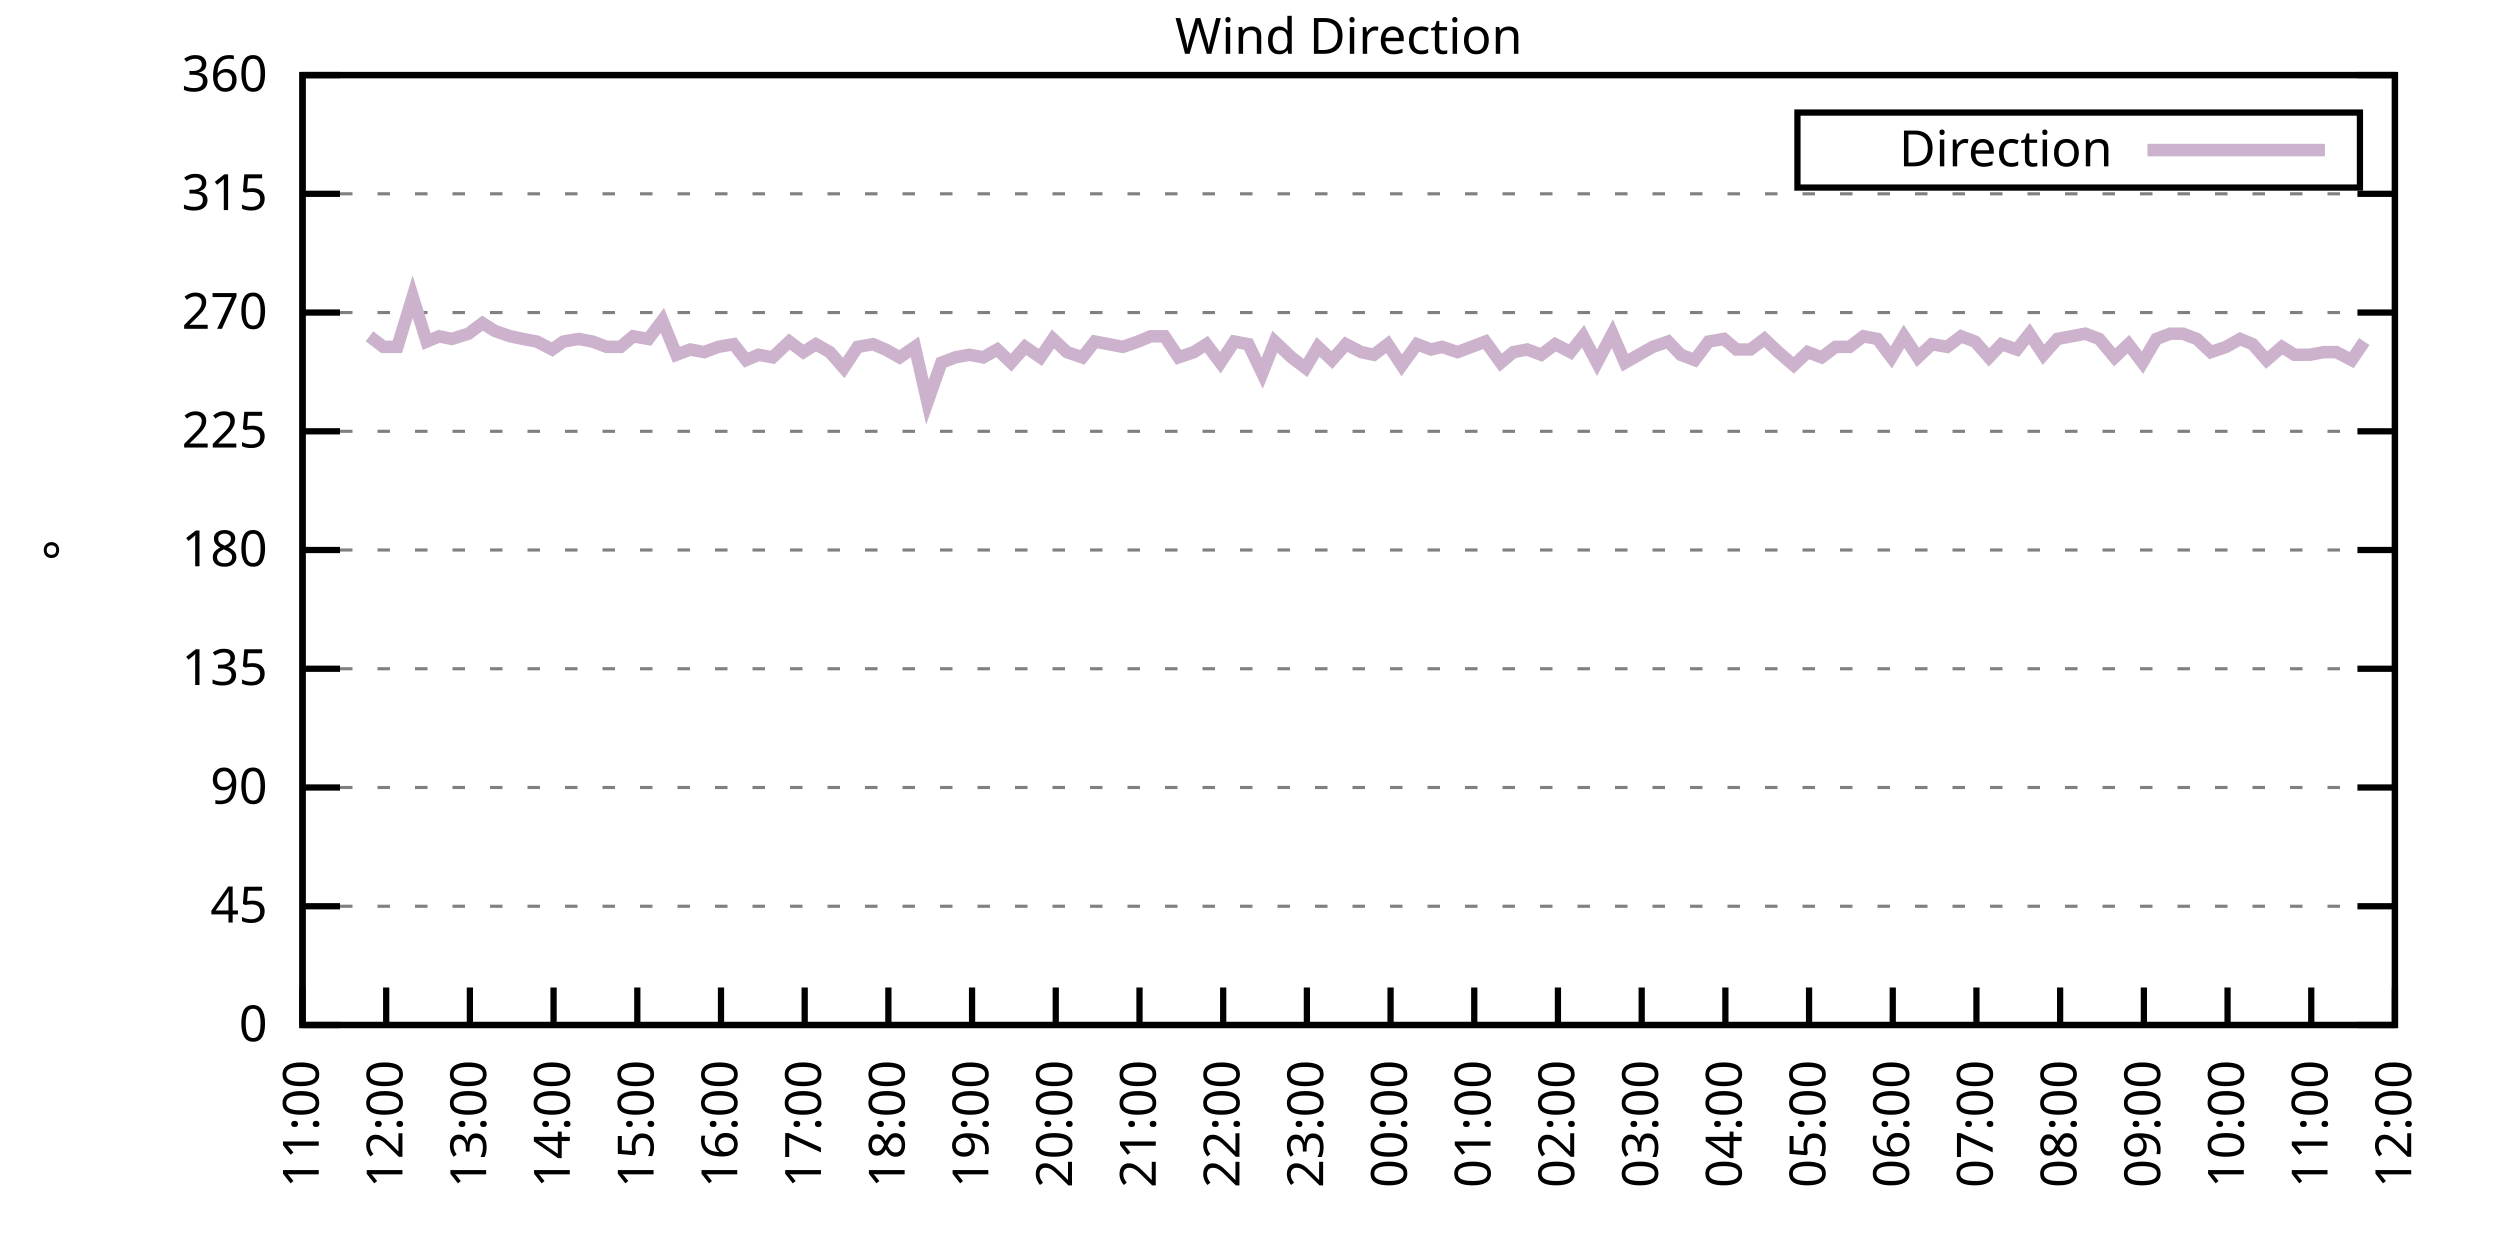
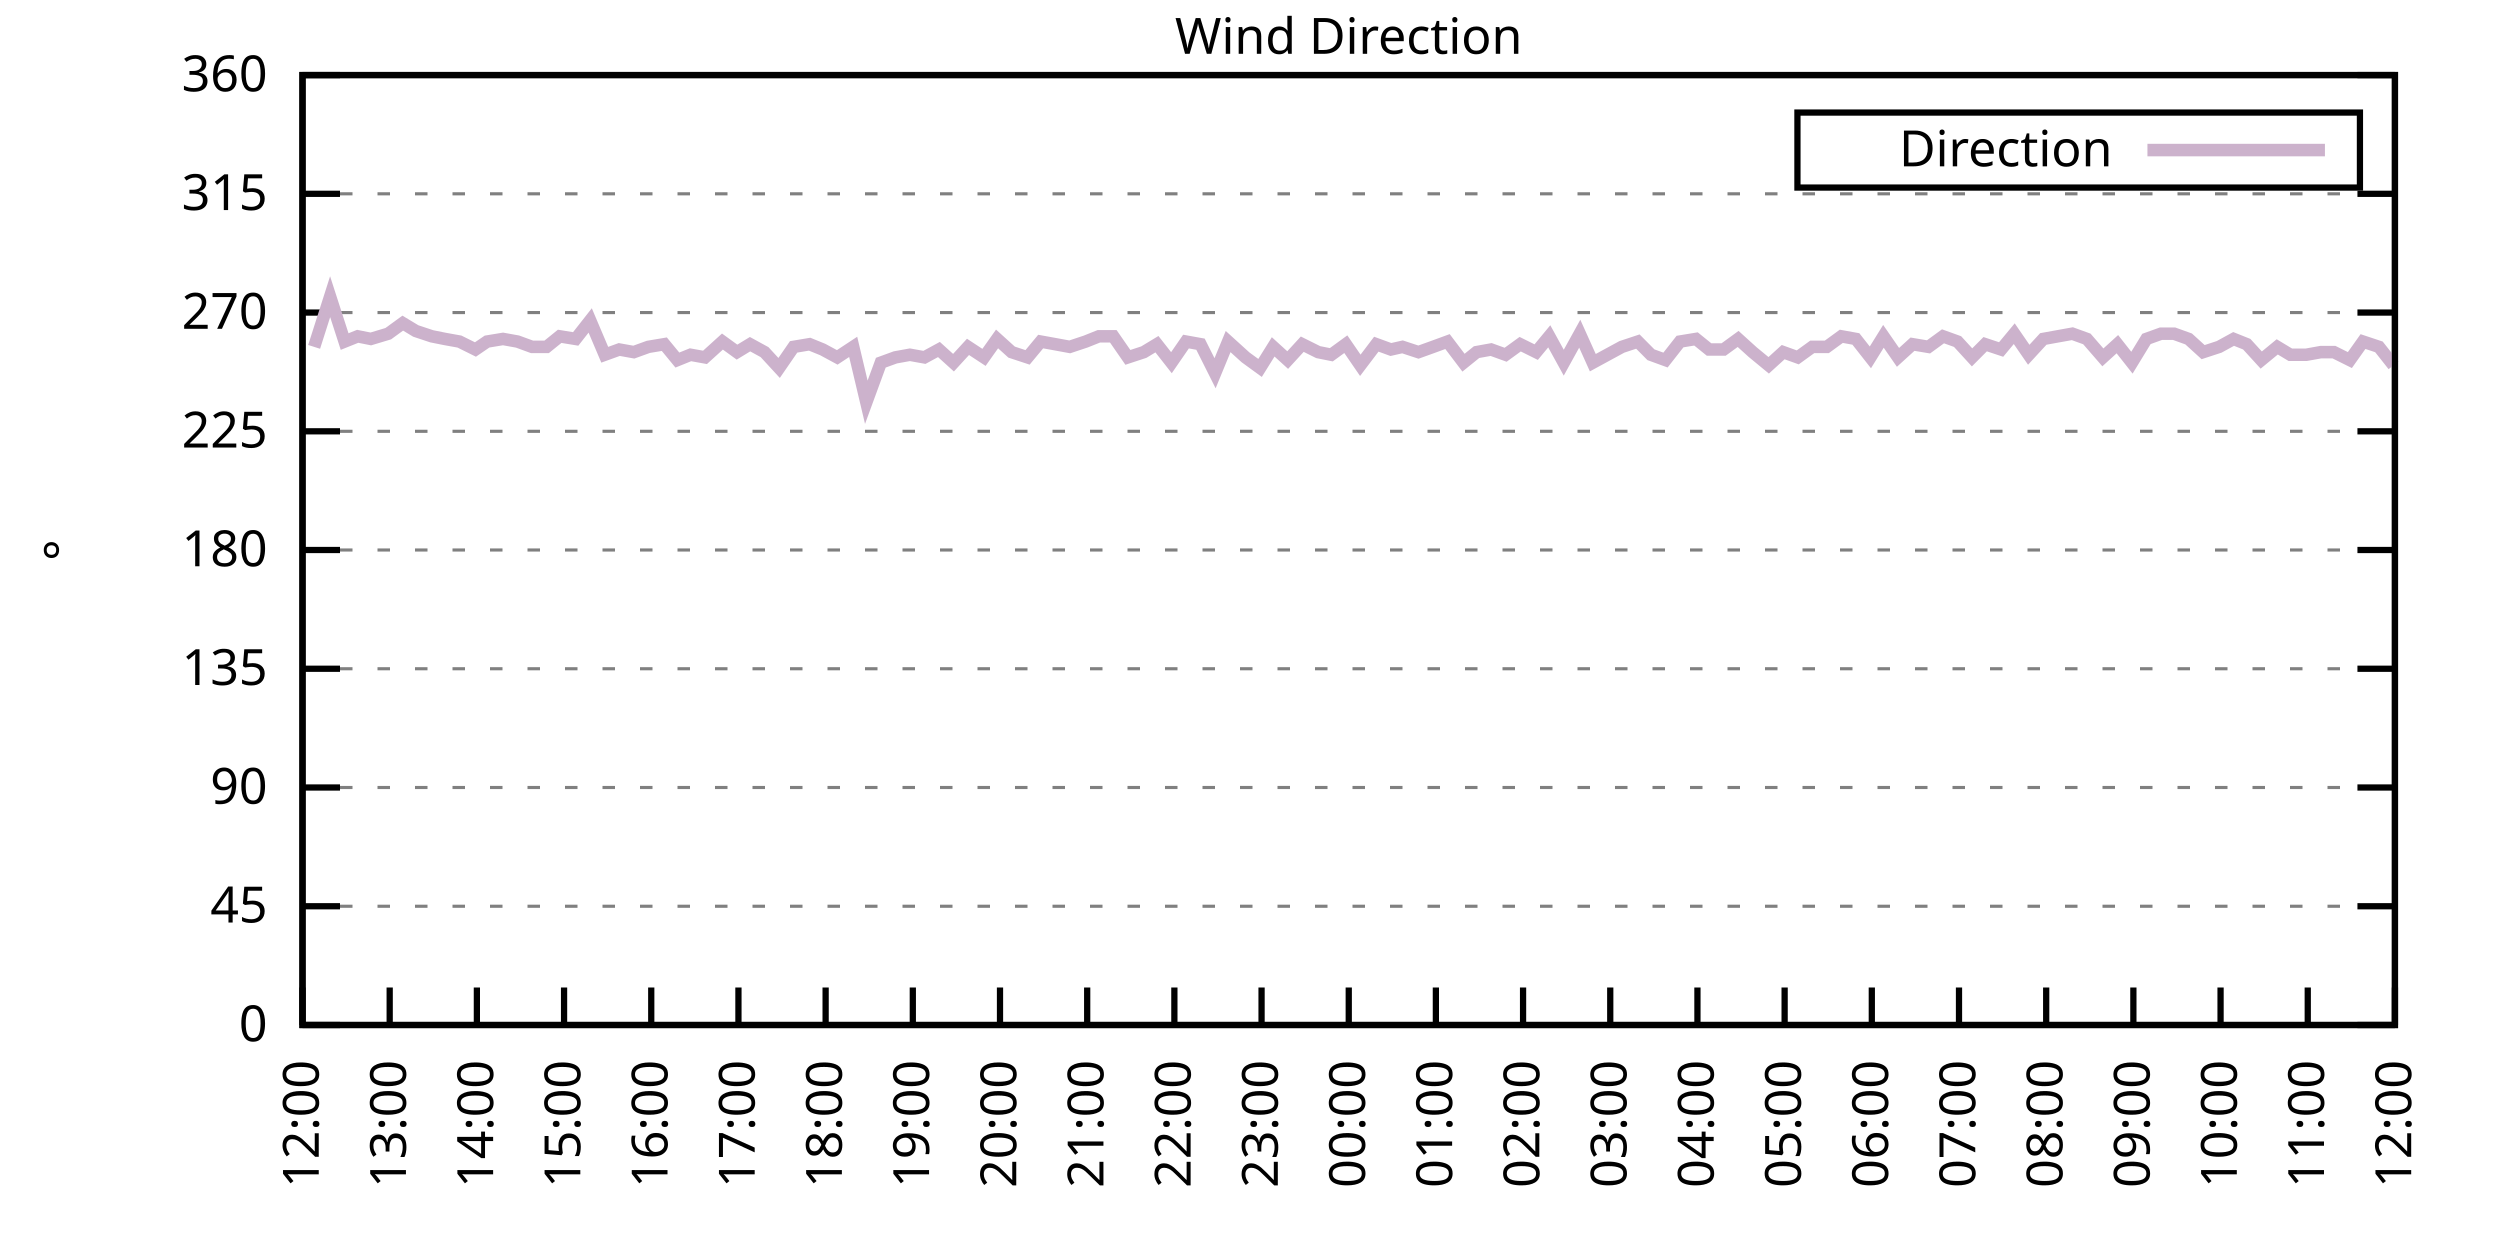
<svg xmlns="http://www.w3.org/2000/svg" xmlns:xlink="http://www.w3.org/1999/xlink" width="400" height="200" viewBox="0 0 400 200">
  <g id="gnuplot_canvas">
    <rect x="0" y="0" width="400" height="200" fill="none" />
    <defs>
      <circle id="gpDot" r="0.5" stroke-width="0.5" stroke="currentColor" />
      <path id="gpPt0" stroke-width="0.333" stroke="currentColor" d="M-1,0 h2 M0,-1 v2" />
      <path id="gpPt1" stroke-width="0.333" stroke="currentColor" d="M-1,-1 L1,1 M1,-1 L-1,1" />
      <path id="gpPt2" stroke-width="0.333" stroke="currentColor" d="M-1,0 L1,0 M0,-1 L0,1 M-1,-1 L1,1 M-1,1 L1,-1" />
      <rect id="gpPt3" stroke-width="0.333" stroke="currentColor" x="-1" y="-1" width="2" height="2" />
      <rect id="gpPt4" stroke-width="0.333" stroke="currentColor" fill="currentColor" x="-1" y="-1" width="2" height="2" />
      <circle id="gpPt5" stroke-width="0.333" stroke="currentColor" cx="0" cy="0" r="1" />
      <use xlink:href="#gpPt5" id="gpPt6" fill="currentColor" stroke="none" />
      <path id="gpPt7" stroke-width="0.333" stroke="currentColor" d="M0,-1.33 L-1.33,0.67 L1.33,0.67 z" />
      <use xlink:href="#gpPt7" id="gpPt8" fill="currentColor" stroke="none" />
      <use xlink:href="#gpPt7" id="gpPt9" stroke="currentColor" transform="rotate(180)" />
      <use xlink:href="#gpPt9" id="gpPt10" fill="currentColor" stroke="none" />
      <use xlink:href="#gpPt3" id="gpPt11" stroke="currentColor" transform="rotate(45)" />
      <use xlink:href="#gpPt11" id="gpPt12" fill="currentColor" stroke="none" />
      <path id="gpPt13" stroke-width="0.333" stroke="currentColor" d="M0,1.330 L1.265,0.411 L0.782,-1.067 L-0.782,-1.076 L-1.265,0.411 z" />
      <use xlink:href="#gpPt13" id="gpPt14" fill="currentColor" stroke="none" />
      <filter id="textbox" filterUnits="objectBoundingBox" x="0" y="0" height="1" width="1">
        <feFlood flood-color="white" flood-opacity="1" result="bgnd" />
        <feComposite in="SourceGraphic" in2="bgnd" operator="atop" />
      </filter>
      <filter id="greybox" filterUnits="objectBoundingBox" x="0" y="0" height="1" width="1">
        <feFlood flood-color="lightgrey" flood-opacity="1" result="grey" />
        <feComposite in="SourceGraphic" in2="grey" operator="atop" />
      </filter>
    </defs>
    <g fill="none" color="white" stroke="currentColor" stroke-width="1.00" stroke-linecap="butt" stroke-linejoin="miter">
</g>
    <g fill="none" color="black" stroke="currentColor" stroke-width="1.00" stroke-linecap="butt" stroke-linejoin="miter">
      <g stroke="none" shape-rendering="crispEdges">
        <polygon fill="rgb(255, 255, 255)" points="48.40,164.00 383.18,164.00 383.18,12.02 48.40,12.02 " />
      </g>
    </g>
    <g fill="none" color="black" stroke="currentColor" stroke-width="1.00" stroke-linecap="butt" stroke-linejoin="miter">
</g>
    <g fill="none" color="black" stroke="black" stroke-width="0.50" stroke-linecap="butt" stroke-linejoin="miter">
</g>
    <g fill="none" color="gray" stroke="currentColor" stroke-width="0.50" stroke-linecap="butt" stroke-linejoin="miter">
      <path stroke="gray" stroke-dasharray="2,4" class="gridline" d="M48.40,164.00 L383.19,164.00  " />
    </g>
    <g fill="none" color="gray" stroke="gray" stroke-width="1.00" stroke-linecap="butt" stroke-linejoin="miter">
</g>
    <g fill="none" color="black" stroke="currentColor" stroke-width="1.00" stroke-linecap="butt" stroke-linejoin="miter">
      <path stroke="black" d="M48.40,164.00 L54.40,164.00 M383.19,164.00 L377.19,164.00  " />
      <g transform="translate(42.80,166.60)" stroke="none" fill="black" font-family="Sans" font-size="8.00" text-anchor="end">
        <text>
          <tspan font-family="Sans"> 0</tspan>
        </text>
      </g>
    </g>
    <g fill="none" color="black" stroke="currentColor" stroke-width="1.00" stroke-linecap="butt" stroke-linejoin="miter">
</g>
    <g fill="none" color="black" stroke="black" stroke-width="0.50" stroke-linecap="butt" stroke-linejoin="miter">
</g>
    <g fill="none" color="gray" stroke="currentColor" stroke-width="0.50" stroke-linecap="butt" stroke-linejoin="miter">
      <path stroke="gray" stroke-dasharray="2,4" class="gridline" d="M48.40,145.00 L383.19,145.00  " />
    </g>
    <g fill="none" color="gray" stroke="gray" stroke-width="1.00" stroke-linecap="butt" stroke-linejoin="miter">
</g>
    <g fill="none" color="black" stroke="currentColor" stroke-width="1.00" stroke-linecap="butt" stroke-linejoin="miter">
      <path stroke="black" d="M48.40,145.00 L54.40,145.00 M383.19,145.00 L377.19,145.00  " />
      <g transform="translate(42.80,147.60)" stroke="none" fill="black" font-family="Sans" font-size="8.00" text-anchor="end">
        <text>
          <tspan font-family="Sans"> 45</tspan>
        </text>
      </g>
    </g>
    <g fill="none" color="black" stroke="currentColor" stroke-width="1.00" stroke-linecap="butt" stroke-linejoin="miter">
</g>
    <g fill="none" color="black" stroke="black" stroke-width="0.50" stroke-linecap="butt" stroke-linejoin="miter">
</g>
    <g fill="none" color="gray" stroke="currentColor" stroke-width="0.50" stroke-linecap="butt" stroke-linejoin="miter">
      <path stroke="gray" stroke-dasharray="2,4" class="gridline" d="M48.40,126.00 L383.19,126.00  " />
    </g>
    <g fill="none" color="gray" stroke="gray" stroke-width="1.00" stroke-linecap="butt" stroke-linejoin="miter">
</g>
    <g fill="none" color="black" stroke="currentColor" stroke-width="1.00" stroke-linecap="butt" stroke-linejoin="miter">
      <path stroke="black" d="M48.40,126.00 L54.40,126.00 M383.19,126.00 L377.19,126.00  " />
      <g transform="translate(42.80,128.60)" stroke="none" fill="black" font-family="Sans" font-size="8.00" text-anchor="end">
        <text>
          <tspan font-family="Sans"> 90</tspan>
        </text>
      </g>
    </g>
    <g fill="none" color="black" stroke="currentColor" stroke-width="1.00" stroke-linecap="butt" stroke-linejoin="miter">
</g>
    <g fill="none" color="black" stroke="black" stroke-width="0.50" stroke-linecap="butt" stroke-linejoin="miter">
</g>
    <g fill="none" color="gray" stroke="currentColor" stroke-width="0.50" stroke-linecap="butt" stroke-linejoin="miter">
      <path stroke="gray" stroke-dasharray="2,4" class="gridline" d="M48.40,107.00 L383.19,107.00  " />
    </g>
    <g fill="none" color="gray" stroke="gray" stroke-width="1.00" stroke-linecap="butt" stroke-linejoin="miter">
</g>
    <g fill="none" color="black" stroke="currentColor" stroke-width="1.00" stroke-linecap="butt" stroke-linejoin="miter">
      <path stroke="black" d="M48.40,107.00 L54.40,107.00 M383.19,107.00 L377.19,107.00  " />
      <g transform="translate(42.80,109.60)" stroke="none" fill="black" font-family="Sans" font-size="8.00" text-anchor="end">
        <text>
          <tspan font-family="Sans"> 135</tspan>
        </text>
      </g>
    </g>
    <g fill="none" color="black" stroke="currentColor" stroke-width="1.00" stroke-linecap="butt" stroke-linejoin="miter">
</g>
    <g fill="none" color="black" stroke="black" stroke-width="0.50" stroke-linecap="butt" stroke-linejoin="miter">
</g>
    <g fill="none" color="gray" stroke="currentColor" stroke-width="0.50" stroke-linecap="butt" stroke-linejoin="miter">
      <path stroke="gray" stroke-dasharray="2,4" class="gridline" d="M48.40,88.00 L383.19,88.00  " />
    </g>
    <g fill="none" color="gray" stroke="gray" stroke-width="1.00" stroke-linecap="butt" stroke-linejoin="miter">
</g>
    <g fill="none" color="black" stroke="currentColor" stroke-width="1.00" stroke-linecap="butt" stroke-linejoin="miter">
      <path stroke="black" d="M48.40,88.00 L54.40,88.00 M383.19,88.00 L377.19,88.00  " />
      <g transform="translate(42.80,90.60)" stroke="none" fill="black" font-family="Sans" font-size="8.00" text-anchor="end">
        <text>
          <tspan font-family="Sans"> 180</tspan>
        </text>
      </g>
    </g>
    <g fill="none" color="black" stroke="currentColor" stroke-width="1.00" stroke-linecap="butt" stroke-linejoin="miter">
</g>
    <g fill="none" color="black" stroke="black" stroke-width="0.50" stroke-linecap="butt" stroke-linejoin="miter">
</g>
    <g fill="none" color="gray" stroke="currentColor" stroke-width="0.50" stroke-linecap="butt" stroke-linejoin="miter">
      <path stroke="gray" stroke-dasharray="2,4" class="gridline" d="M48.40,69.01 L383.19,69.01  " />
    </g>
    <g fill="none" color="gray" stroke="gray" stroke-width="1.00" stroke-linecap="butt" stroke-linejoin="miter">
</g>
    <g fill="none" color="black" stroke="currentColor" stroke-width="1.00" stroke-linecap="butt" stroke-linejoin="miter">
      <path stroke="black" d="M48.40,69.01 L54.40,69.01 M383.19,69.01 L377.19,69.01  " />
      <g transform="translate(42.80,71.61)" stroke="none" fill="black" font-family="Sans" font-size="8.00" text-anchor="end">
        <text>
          <tspan font-family="Sans"> 225</tspan>
        </text>
      </g>
    </g>
    <g fill="none" color="black" stroke="currentColor" stroke-width="1.00" stroke-linecap="butt" stroke-linejoin="miter">
</g>
    <g fill="none" color="black" stroke="black" stroke-width="0.50" stroke-linecap="butt" stroke-linejoin="miter">
</g>
    <g fill="none" color="gray" stroke="currentColor" stroke-width="0.50" stroke-linecap="butt" stroke-linejoin="miter">
      <path stroke="gray" stroke-dasharray="2,4" class="gridline" d="M48.40,50.01 L383.19,50.01  " />
    </g>
    <g fill="none" color="gray" stroke="gray" stroke-width="1.00" stroke-linecap="butt" stroke-linejoin="miter">
</g>
    <g fill="none" color="black" stroke="currentColor" stroke-width="1.00" stroke-linecap="butt" stroke-linejoin="miter">
      <path stroke="black" d="M48.40,50.01 L54.40,50.01 M383.19,50.01 L377.19,50.01  " />
      <g transform="translate(42.80,52.61)" stroke="none" fill="black" font-family="Sans" font-size="8.00" text-anchor="end">
        <text>
          <tspan font-family="Sans"> 270</tspan>
        </text>
      </g>
    </g>
    <g fill="none" color="black" stroke="currentColor" stroke-width="1.00" stroke-linecap="butt" stroke-linejoin="miter">
</g>
    <g fill="none" color="black" stroke="black" stroke-width="0.50" stroke-linecap="butt" stroke-linejoin="miter">
</g>
    <g fill="none" color="gray" stroke="currentColor" stroke-width="0.50" stroke-linecap="butt" stroke-linejoin="miter">
      <path stroke="gray" stroke-dasharray="2,4" class="gridline" d="M48.40,31.01 L383.19,31.01  " />
    </g>
    <g fill="none" color="gray" stroke="gray" stroke-width="1.00" stroke-linecap="butt" stroke-linejoin="miter">
</g>
    <g fill="none" color="black" stroke="currentColor" stroke-width="1.00" stroke-linecap="butt" stroke-linejoin="miter">
      <path stroke="black" d="M48.40,31.01 L54.40,31.01 M383.19,31.01 L377.19,31.01  " />
      <g transform="translate(42.80,33.61)" stroke="none" fill="black" font-family="Sans" font-size="8.00" text-anchor="end">
        <text>
          <tspan font-family="Sans"> 315</tspan>
        </text>
      </g>
    </g>
    <g fill="none" color="black" stroke="currentColor" stroke-width="1.00" stroke-linecap="butt" stroke-linejoin="miter">
</g>
    <g fill="none" color="black" stroke="black" stroke-width="0.50" stroke-linecap="butt" stroke-linejoin="miter">
</g>
    <g fill="none" color="gray" stroke="currentColor" stroke-width="0.50" stroke-linecap="butt" stroke-linejoin="miter">
      <path stroke="gray" stroke-dasharray="2,4" class="gridline" d="M48.40,12.01 L383.19,12.01  " />
    </g>
    <g fill="none" color="gray" stroke="gray" stroke-width="1.00" stroke-linecap="butt" stroke-linejoin="miter">
</g>
    <g fill="none" color="black" stroke="currentColor" stroke-width="1.00" stroke-linecap="butt" stroke-linejoin="miter">
      <path stroke="black" d="M48.40,12.01 L54.40,12.01 M383.19,12.01 L377.19,12.01  " />
      <g transform="translate(42.80,14.61)" stroke="none" fill="black" font-family="Sans" font-size="8.00" text-anchor="end">
        <text>
          <tspan font-family="Sans"> 360</tspan>
        </text>
      </g>
    </g>
    <g fill="none" color="black" stroke="currentColor" stroke-width="1.00" stroke-linecap="butt" stroke-linejoin="miter">
      <path stroke="black" d="M48.40,164.00 L48.40,158.00  " />
      <g transform="translate(51.00,169.60) rotate(270.00)" stroke="none" fill="black" font-family="Sans" font-size="8.00" text-anchor="end">
        <text>
-           <tspan font-family="Sans">11:00</tspan>
-         </text>
-       </g>
-     </g>
-     <g fill="none" color="black" stroke="currentColor" stroke-width="1.00" stroke-linecap="butt" stroke-linejoin="miter">
-       <path stroke="black" d="M61.79,164.00 L61.79,158.00  " />
-       <g transform="translate(64.39,169.60) rotate(270.00)" stroke="none" fill="black" font-family="Sans" font-size="8.00" text-anchor="end">
-         <text>
          <tspan font-family="Sans">12:00</tspan>
        </text>
      </g>
    </g>
    <g fill="none" color="black" stroke="currentColor" stroke-width="1.00" stroke-linecap="butt" stroke-linejoin="miter">
-       <path stroke="black" d="M75.18,164.00 L75.18,158.00  " />
-       <g transform="translate(77.78,169.60) rotate(270.00)" stroke="none" fill="black" font-family="Sans" font-size="8.00" text-anchor="end">
+       <path stroke="black" d="M62.35,164.00 L62.35,158.00  " />
+       <g transform="translate(64.95,169.60) rotate(270.00)" stroke="none" fill="black" font-family="Sans" font-size="8.00" text-anchor="end">
        <text>
          <tspan font-family="Sans">13:00</tspan>
        </text>
      </g>
    </g>
    <g fill="none" color="black" stroke="currentColor" stroke-width="1.00" stroke-linecap="butt" stroke-linejoin="miter">
-       <path stroke="black" d="M88.57,164.00 L88.57,158.00  " />
-       <g transform="translate(91.17,169.60) rotate(270.00)" stroke="none" fill="black" font-family="Sans" font-size="8.00" text-anchor="end">
+       <path stroke="black" d="M76.30,164.00 L76.30,158.00  " />
+       <g transform="translate(78.90,169.60) rotate(270.00)" stroke="none" fill="black" font-family="Sans" font-size="8.00" text-anchor="end">
        <text>
          <tspan font-family="Sans">14:00</tspan>
        </text>
      </g>
    </g>
    <g fill="none" color="black" stroke="currentColor" stroke-width="1.00" stroke-linecap="butt" stroke-linejoin="miter">
-       <path stroke="black" d="M101.97,164.00 L101.97,158.00  " />
-       <g transform="translate(104.57,169.60) rotate(270.00)" stroke="none" fill="black" font-family="Sans" font-size="8.00" text-anchor="end">
+       <path stroke="black" d="M90.25,164.00 L90.25,158.00  " />
+       <g transform="translate(92.85,169.60) rotate(270.00)" stroke="none" fill="black" font-family="Sans" font-size="8.00" text-anchor="end">
        <text>
          <tspan font-family="Sans">15:00</tspan>
        </text>
      </g>
    </g>
    <g fill="none" color="black" stroke="currentColor" stroke-width="1.00" stroke-linecap="butt" stroke-linejoin="miter">
-       <path stroke="black" d="M115.36,164.00 L115.36,158.00  " />
-       <g transform="translate(117.96,169.60) rotate(270.00)" stroke="none" fill="black" font-family="Sans" font-size="8.00" text-anchor="end">
+       <path stroke="black" d="M104.20,164.00 L104.20,158.00  " />
+       <g transform="translate(106.80,169.60) rotate(270.00)" stroke="none" fill="black" font-family="Sans" font-size="8.00" text-anchor="end">
        <text>
          <tspan font-family="Sans">16:00</tspan>
        </text>
      </g>
    </g>
    <g fill="none" color="black" stroke="currentColor" stroke-width="1.00" stroke-linecap="butt" stroke-linejoin="miter">
-       <path stroke="black" d="M128.75,164.00 L128.75,158.00  " />
-       <g transform="translate(131.35,169.60) rotate(270.00)" stroke="none" fill="black" font-family="Sans" font-size="8.00" text-anchor="end">
+       <path stroke="black" d="M118.15,164.00 L118.15,158.00  " />
+       <g transform="translate(120.75,169.60) rotate(270.00)" stroke="none" fill="black" font-family="Sans" font-size="8.00" text-anchor="end">
        <text>
          <tspan font-family="Sans">17:00</tspan>
        </text>
      </g>
    </g>
    <g fill="none" color="black" stroke="currentColor" stroke-width="1.00" stroke-linecap="butt" stroke-linejoin="miter">
-       <path stroke="black" d="M142.14,164.00 L142.14,158.00  " />
-       <g transform="translate(144.74,169.60) rotate(270.00)" stroke="none" fill="black" font-family="Sans" font-size="8.00" text-anchor="end">
+       <path stroke="black" d="M132.10,164.00 L132.10,158.00  " />
+       <g transform="translate(134.70,169.60) rotate(270.00)" stroke="none" fill="black" font-family="Sans" font-size="8.00" text-anchor="end">
        <text>
          <tspan font-family="Sans">18:00</tspan>
        </text>
      </g>
    </g>
    <g fill="none" color="black" stroke="currentColor" stroke-width="1.00" stroke-linecap="butt" stroke-linejoin="miter">
-       <path stroke="black" d="M155.53,164.00 L155.53,158.00  " />
-       <g transform="translate(158.13,169.60) rotate(270.00)" stroke="none" fill="black" font-family="Sans" font-size="8.00" text-anchor="end">
+       <path stroke="black" d="M146.05,164.00 L146.05,158.00  " />
+       <g transform="translate(148.65,169.60) rotate(270.00)" stroke="none" fill="black" font-family="Sans" font-size="8.00" text-anchor="end">
        <text>
          <tspan font-family="Sans">19:00</tspan>
        </text>
      </g>
    </g>
    <g fill="none" color="black" stroke="currentColor" stroke-width="1.00" stroke-linecap="butt" stroke-linejoin="miter">
-       <path stroke="black" d="M168.92,164.00 L168.92,158.00  " />
-       <g transform="translate(171.52,169.60) rotate(270.00)" stroke="none" fill="black" font-family="Sans" font-size="8.00" text-anchor="end">
+       <path stroke="black" d="M160.00,164.00 L160.00,158.00  " />
+       <g transform="translate(162.60,169.60) rotate(270.00)" stroke="none" fill="black" font-family="Sans" font-size="8.00" text-anchor="end">
        <text>
          <tspan font-family="Sans">20:00</tspan>
        </text>
      </g>
    </g>
    <g fill="none" color="black" stroke="currentColor" stroke-width="1.00" stroke-linecap="butt" stroke-linejoin="miter">
-       <path stroke="black" d="M182.32,164.00 L182.32,158.00  " />
-       <g transform="translate(184.92,169.60) rotate(270.00)" stroke="none" fill="black" font-family="Sans" font-size="8.00" text-anchor="end">
+       <path stroke="black" d="M173.95,164.00 L173.95,158.00  " />
+       <g transform="translate(176.55,169.60) rotate(270.00)" stroke="none" fill="black" font-family="Sans" font-size="8.00" text-anchor="end">
        <text>
          <tspan font-family="Sans">21:00</tspan>
        </text>
      </g>
    </g>
    <g fill="none" color="black" stroke="currentColor" stroke-width="1.00" stroke-linecap="butt" stroke-linejoin="miter">
-       <path stroke="black" d="M195.71,164.00 L195.71,158.00  " />
-       <g transform="translate(198.31,169.60) rotate(270.00)" stroke="none" fill="black" font-family="Sans" font-size="8.00" text-anchor="end">
+       <path stroke="black" d="M187.90,164.00 L187.90,158.00  " />
+       <g transform="translate(190.50,169.60) rotate(270.00)" stroke="none" fill="black" font-family="Sans" font-size="8.00" text-anchor="end">
        <text>
          <tspan font-family="Sans">22:00</tspan>
        </text>
      </g>
    </g>
    <g fill="none" color="black" stroke="currentColor" stroke-width="1.00" stroke-linecap="butt" stroke-linejoin="miter">
-       <path stroke="black" d="M209.10,164.00 L209.10,158.00  " />
-       <g transform="translate(211.70,169.60) rotate(270.00)" stroke="none" fill="black" font-family="Sans" font-size="8.00" text-anchor="end">
+       <path stroke="black" d="M201.85,164.00 L201.85,158.00  " />
+       <g transform="translate(204.45,169.60) rotate(270.00)" stroke="none" fill="black" font-family="Sans" font-size="8.00" text-anchor="end">
        <text>
          <tspan font-family="Sans">23:00</tspan>
        </text>
      </g>
    </g>
    <g fill="none" color="black" stroke="currentColor" stroke-width="1.00" stroke-linecap="butt" stroke-linejoin="miter">
-       <path stroke="black" d="M222.49,164.00 L222.49,158.00  " />
-       <g transform="translate(225.09,169.60) rotate(270.00)" stroke="none" fill="black" font-family="Sans" font-size="8.00" text-anchor="end">
+       <path stroke="black" d="M215.80,164.00 L215.80,158.00  " />
+       <g transform="translate(218.40,169.60) rotate(270.00)" stroke="none" fill="black" font-family="Sans" font-size="8.00" text-anchor="end">
        <text>
          <tspan font-family="Sans">00:00</tspan>
        </text>
      </g>
    </g>
    <g fill="none" color="black" stroke="currentColor" stroke-width="1.00" stroke-linecap="butt" stroke-linejoin="miter">
-       <path stroke="black" d="M235.88,164.00 L235.88,158.00  " />
-       <g transform="translate(238.48,169.60) rotate(270.00)" stroke="none" fill="black" font-family="Sans" font-size="8.00" text-anchor="end">
+       <path stroke="black" d="M229.74,164.00 L229.74,158.00  " />
+       <g transform="translate(232.34,169.60) rotate(270.00)" stroke="none" fill="black" font-family="Sans" font-size="8.00" text-anchor="end">
        <text>
          <tspan font-family="Sans">01:00</tspan>
        </text>
      </g>
    </g>
    <g fill="none" color="black" stroke="currentColor" stroke-width="1.00" stroke-linecap="butt" stroke-linejoin="miter">
-       <path stroke="black" d="M249.27,164.00 L249.27,158.00  " />
-       <g transform="translate(251.87,169.60) rotate(270.00)" stroke="none" fill="black" font-family="Sans" font-size="8.00" text-anchor="end">
+       <path stroke="black" d="M243.69,164.00 L243.69,158.00  " />
+       <g transform="translate(246.29,169.60) rotate(270.00)" stroke="none" fill="black" font-family="Sans" font-size="8.00" text-anchor="end">
        <text>
          <tspan font-family="Sans">02:00</tspan>
        </text>
      </g>
    </g>
    <g fill="none" color="black" stroke="currentColor" stroke-width="1.00" stroke-linecap="butt" stroke-linejoin="miter">
-       <path stroke="black" d="M262.67,164.00 L262.67,158.00  " />
-       <g transform="translate(265.27,169.60) rotate(270.00)" stroke="none" fill="black" font-family="Sans" font-size="8.00" text-anchor="end">
+       <path stroke="black" d="M257.64,164.00 L257.64,158.00  " />
+       <g transform="translate(260.24,169.60) rotate(270.00)" stroke="none" fill="black" font-family="Sans" font-size="8.00" text-anchor="end">
        <text>
          <tspan font-family="Sans">03:00</tspan>
        </text>
      </g>
    </g>
    <g fill="none" color="black" stroke="currentColor" stroke-width="1.00" stroke-linecap="butt" stroke-linejoin="miter">
-       <path stroke="black" d="M276.06,164.00 L276.06,158.00  " />
-       <g transform="translate(278.66,169.60) rotate(270.00)" stroke="none" fill="black" font-family="Sans" font-size="8.00" text-anchor="end">
+       <path stroke="black" d="M271.59,164.00 L271.59,158.00  " />
+       <g transform="translate(274.19,169.60) rotate(270.00)" stroke="none" fill="black" font-family="Sans" font-size="8.00" text-anchor="end">
        <text>
          <tspan font-family="Sans">04:00</tspan>
        </text>
      </g>
    </g>
    <g fill="none" color="black" stroke="currentColor" stroke-width="1.00" stroke-linecap="butt" stroke-linejoin="miter">
-       <path stroke="black" d="M289.45,164.00 L289.45,158.00  " />
-       <g transform="translate(292.05,169.60) rotate(270.00)" stroke="none" fill="black" font-family="Sans" font-size="8.00" text-anchor="end">
+       <path stroke="black" d="M285.54,164.00 L285.54,158.00  " />
+       <g transform="translate(288.14,169.60) rotate(270.00)" stroke="none" fill="black" font-family="Sans" font-size="8.00" text-anchor="end">
        <text>
          <tspan font-family="Sans">05:00</tspan>
        </text>
      </g>
    </g>
    <g fill="none" color="black" stroke="currentColor" stroke-width="1.00" stroke-linecap="butt" stroke-linejoin="miter">
-       <path stroke="black" d="M302.84,164.00 L302.84,158.00  " />
-       <g transform="translate(305.44,169.60) rotate(270.00)" stroke="none" fill="black" font-family="Sans" font-size="8.00" text-anchor="end">
+       <path stroke="black" d="M299.49,164.00 L299.49,158.00  " />
+       <g transform="translate(302.09,169.60) rotate(270.00)" stroke="none" fill="black" font-family="Sans" font-size="8.00" text-anchor="end">
        <text>
          <tspan font-family="Sans">06:00</tspan>
        </text>
      </g>
    </g>
    <g fill="none" color="black" stroke="currentColor" stroke-width="1.00" stroke-linecap="butt" stroke-linejoin="miter">
-       <path stroke="black" d="M316.23,164.00 L316.23,158.00  " />
-       <g transform="translate(318.83,169.60) rotate(270.00)" stroke="none" fill="black" font-family="Sans" font-size="8.00" text-anchor="end">
+       <path stroke="black" d="M313.44,164.00 L313.44,158.00  " />
+       <g transform="translate(316.04,169.60) rotate(270.00)" stroke="none" fill="black" font-family="Sans" font-size="8.00" text-anchor="end">
        <text>
          <tspan font-family="Sans">07:00</tspan>
        </text>
      </g>
    </g>
    <g fill="none" color="black" stroke="currentColor" stroke-width="1.00" stroke-linecap="butt" stroke-linejoin="miter">
-       <path stroke="black" d="M329.62,164.00 L329.62,158.00  " />
-       <g transform="translate(332.22,169.60) rotate(270.00)" stroke="none" fill="black" font-family="Sans" font-size="8.00" text-anchor="end">
+       <path stroke="black" d="M327.39,164.00 L327.39,158.00  " />
+       <g transform="translate(329.99,169.60) rotate(270.00)" stroke="none" fill="black" font-family="Sans" font-size="8.00" text-anchor="end">
        <text>
          <tspan font-family="Sans">08:00</tspan>
        </text>
      </g>
    </g>
    <g fill="none" color="black" stroke="currentColor" stroke-width="1.00" stroke-linecap="butt" stroke-linejoin="miter">
-       <path stroke="black" d="M343.02,164.00 L343.02,158.00  " />
-       <g transform="translate(345.62,169.60) rotate(270.00)" stroke="none" fill="black" font-family="Sans" font-size="8.00" text-anchor="end">
+       <path stroke="black" d="M341.34,164.00 L341.34,158.00  " />
+       <g transform="translate(343.94,169.60) rotate(270.00)" stroke="none" fill="black" font-family="Sans" font-size="8.00" text-anchor="end">
        <text>
          <tspan font-family="Sans">09:00</tspan>
        </text>
      </g>
    </g>
    <g fill="none" color="black" stroke="currentColor" stroke-width="1.00" stroke-linecap="butt" stroke-linejoin="miter">
-       <path stroke="black" d="M356.41,164.00 L356.41,158.00  " />
-       <g transform="translate(359.01,169.60) rotate(270.00)" stroke="none" fill="black" font-family="Sans" font-size="8.00" text-anchor="end">
+       <path stroke="black" d="M355.29,164.00 L355.29,158.00  " />
+       <g transform="translate(357.89,169.60) rotate(270.00)" stroke="none" fill="black" font-family="Sans" font-size="8.00" text-anchor="end">
        <text>
          <tspan font-family="Sans">10:00</tspan>
        </text>
      </g>
    </g>
    <g fill="none" color="black" stroke="currentColor" stroke-width="1.00" stroke-linecap="butt" stroke-linejoin="miter">
-       <path stroke="black" d="M369.80,164.00 L369.80,158.00  " />
-       <g transform="translate(372.40,169.60) rotate(270.00)" stroke="none" fill="black" font-family="Sans" font-size="8.00" text-anchor="end">
+       <path stroke="black" d="M369.24,164.00 L369.24,158.00  " />
+       <g transform="translate(371.84,169.60) rotate(270.00)" stroke="none" fill="black" font-family="Sans" font-size="8.00" text-anchor="end">
        <text>
          <tspan font-family="Sans">11:00</tspan>
        </text>
      </g>
    </g>
    <g fill="none" color="black" stroke="currentColor" stroke-width="1.00" stroke-linecap="butt" stroke-linejoin="miter">
      <path stroke="black" d="M383.19,164.00 L383.19,158.00  " />
      <g transform="translate(385.79,169.60) rotate(270.00)" stroke="none" fill="black" font-family="Sans" font-size="8.00" text-anchor="end">
        <text>
          <tspan font-family="Sans">12:00</tspan>
        </text>
      </g>
    </g>
    <g fill="none" color="black" stroke="currentColor" stroke-width="1.00" stroke-linecap="butt" stroke-linejoin="miter">
</g>
    <g fill="none" color="black" stroke="currentColor" stroke-width="1.00" stroke-linecap="butt" stroke-linejoin="miter">
      <path stroke="black" d="M48.40,12.01 L48.40,164.00 L383.19,164.00 L383.19,12.01 L48.40,12.01 Z  " />
    </g>
    <g fill="none" color="black" stroke="currentColor" stroke-width="1.00" stroke-linecap="butt" stroke-linejoin="miter">
</g>
    <g fill="none" color="black" stroke="currentColor" stroke-width="1.00" stroke-linecap="butt" stroke-linejoin="miter">
      <path stroke="black" d="M287.59,30.01 L287.59,18.01 L377.59,18.01 L377.59,30.01 L287.59,30.01 Z  " />
    </g>
    <g id="Wind_direction_plot_1">
      <g fill="none" color="white" stroke="black" stroke-width="2.00" stroke-linecap="butt" stroke-linejoin="miter">
</g>
      <g fill="none" color="black" stroke="currentColor" stroke-width="2.00" stroke-linecap="butt" stroke-linejoin="miter">
        <g transform="translate(337.99,26.61)" stroke="none" fill="black" font-family="Sans" font-size="8.00" text-anchor="end">
          <text>
            <tspan font-family="Sans">Direction</tspan>
          </text>
        </g>
      </g>
      <g fill="none" color="black" stroke="currentColor" stroke-width="2.00" stroke-linecap="butt" stroke-linejoin="miter">
-         <path stroke="rgb(204, 178, 204)" d="M343.59,24.01 L371.99,24.01 M59.11,53.81 L61.35,55.50 L63.58,55.50 L66.03,47.47 L68.26,54.65 L70.27,53.81   L72.28,54.23 L74.96,53.39 L77.19,51.70 L79.20,52.96 L81.66,53.81 L83.66,54.23 L85.90,54.65 L88.35,55.92   L90.14,54.65 L92.59,54.23 L94.82,54.65 L97.06,55.50 L99.29,55.50 L101.30,53.81 L103.75,54.23 L105.98,51.27   L108.22,56.76 L110.45,55.92 L112.68,56.34 L114.91,55.50 L117.37,55.07 L119.38,57.61 L121.38,56.76 L123.62,57.18   L126.29,54.65 L128.53,56.34 L130.54,55.07 L132.77,56.34 L135.00,58.87 L137.23,55.50 L139.69,55.07 L141.69,55.92   L143.93,57.18 L146.38,55.50 L148.39,64.36 L150.62,58.03 L152.85,57.18 L155.09,56.76 L157.32,57.18 L159.55,55.92   L161.78,58.03 L164.01,55.50 L166.47,57.18 L168.48,54.23 L170.71,56.34 L173.17,57.18 L175.17,54.65 L177.41,55.07   L179.64,55.50 L182.09,54.65 L184.10,53.81 L186.33,53.81 L188.57,57.18 L191.02,56.34 L193.03,55.07 L195.26,58.03   L197.49,54.65 L199.73,55.07 L201.96,59.72 L203.97,54.65 L206.64,57.18 L208.88,58.87 L210.88,55.50 L213.12,57.61   L215.35,55.07 L217.80,56.34 L219.81,56.76 L222.04,55.07 L224.28,58.45 L226.73,55.07 L228.96,55.92 L230.75,55.50   L233.20,56.34 L235.44,55.50 L237.67,54.65 L240.12,58.03 L242.13,56.34 L244.36,55.92 L246.60,56.76 L248.83,55.07   L251.28,56.34 L253.29,53.81 L255.52,58.03 L257.98,53.39 L259.99,58.03 L262.22,56.76 L264.45,55.50 L266.91,54.65   L268.92,56.76 L271.15,57.61 L273.38,54.65 L275.83,54.23 L277.84,55.92 L280.07,55.92 L282.31,54.23 L284.54,56.34   L286.99,58.45 L289.23,56.34 L291.46,57.18 L293.69,55.50 L295.92,55.50 L298.15,53.81 L300.39,54.23 L302.62,57.18   L304.63,53.81 L306.86,57.18 L309.09,55.07 L311.54,55.50 L313.78,53.81 L316.01,54.65 L318.24,57.18 L320.25,55.07   L322.70,55.92 L324.71,53.39 L326.95,56.76 L329.18,54.23 L331.41,53.81 L333.64,53.39 L335.87,54.23 L338.33,57.18   L340.56,55.07 L342.79,58.03 L345.02,54.23 L347.26,53.39 L349.26,53.39 L351.50,54.23 L353.73,56.34 L356.18,55.50   L358.42,54.23 L360.42,55.07 L362.66,57.61 L365.11,55.50 L367.12,56.76 L369.58,56.76 L371.81,56.34 L373.82,56.34   L376.27,57.61 L378.28,54.65  " />
+         <path stroke="rgb(204, 178, 204)" d="M343.59,24.01 L371.99,24.01 M50.26,55.50 L52.82,47.47 L55.14,54.65 L57.23,53.81 L59.33,54.23 L62.12,53.39   L64.44,51.70 L66.53,52.96 L69.09,53.81 L71.18,54.23 L73.51,54.65 L76.07,55.92 L77.93,54.65 L80.48,54.23   L82.81,54.65 L85.13,55.50 L87.46,55.50 L89.55,53.81 L92.11,54.23 L94.43,51.27 L96.76,56.76 L99.08,55.92   L101.41,56.34 L103.73,55.50 L106.29,55.07 L108.38,57.61 L110.48,56.76 L112.80,57.18 L115.59,54.65 L117.92,56.34   L120.01,55.07 L122.33,56.34 L124.66,58.87 L126.98,55.50 L129.54,55.07 L131.63,55.92 L133.96,57.18 L136.51,55.50   L138.61,64.36 L140.93,58.03 L143.26,57.18 L145.58,56.76 L147.91,57.18 L150.23,55.92 L152.56,58.03 L154.88,55.50   L157.44,57.18 L159.53,54.23 L161.86,56.34 L164.41,57.18 L166.51,54.65 L168.83,55.07 L171.16,55.50 L173.71,54.65   L175.81,53.81 L178.13,53.81 L180.46,57.18 L183.01,56.34 L185.11,55.07 L187.43,58.03 L189.76,54.65 L192.08,55.07   L194.41,59.72 L196.50,54.65 L199.29,57.18 L201.61,58.87 L203.71,55.50 L206.03,57.61 L208.36,55.07 L210.91,56.34   L213.01,56.76 L215.33,55.07 L217.65,58.45 L220.21,55.07 L222.54,55.92 L224.40,55.50 L226.95,56.34 L229.28,55.50   L231.60,54.65 L234.16,58.03 L236.25,56.34 L238.58,55.92 L240.90,56.76 L243.23,55.07 L245.79,56.34 L247.88,53.81   L250.20,58.03 L252.76,53.39 L254.85,58.03 L257.18,56.76 L259.50,55.50 L262.06,54.65 L264.15,56.76 L266.48,57.61   L268.80,54.65 L271.36,54.23 L273.45,55.92 L275.78,55.92 L278.10,54.23 L280.43,56.34 L282.99,58.45 L285.31,56.34   L287.64,57.18 L289.96,55.50 L292.29,55.50 L294.61,53.81 L296.94,54.23 L299.26,57.18 L301.35,53.81 L303.68,57.18   L306.00,55.07 L308.56,55.50 L310.88,53.81 L313.21,54.65 L315.53,57.18 L317.63,55.07 L320.18,55.92 L322.28,53.39   L324.60,56.76 L326.93,54.23 L329.25,53.81 L331.58,53.39 L333.90,54.23 L336.46,57.18 L338.78,55.07 L341.11,58.03   L343.43,54.23 L345.76,53.39 L347.85,53.39 L350.18,54.23 L352.50,56.34 L355.06,55.50 L357.38,54.23 L359.48,55.07   L361.80,57.61 L364.36,55.50 L366.45,56.76 L369.01,56.76 L371.33,56.34 L373.43,56.34 L375.98,57.61 L378.08,54.65   L380.63,55.50 L382.96,58.45  " />
      </g>
    </g>
    <g fill="none" color="black" stroke="currentColor" stroke-width="2.00" stroke-linecap="butt" stroke-linejoin="miter">
</g>
    <g fill="none" color="black" stroke="black" stroke-width="1.00" stroke-linecap="butt" stroke-linejoin="miter">
</g>
    <g fill="none" color="black" stroke="currentColor" stroke-width="1.00" stroke-linecap="butt" stroke-linejoin="miter">
      <path stroke="black" d="M48.40,12.01 L48.40,164.00 L383.19,164.00 L383.19,12.01 L48.40,12.01 Z  " />
      <g transform="translate(12.80,88.01) rotate(270.00)" stroke="none" fill="black" font-family="Sans" font-size="8.00" text-anchor="middle">
        <text>
          <tspan font-family="Sans">°</tspan>
        </text>
      </g>
    </g>
    <g fill="none" color="black" stroke="currentColor" stroke-width="1.00" stroke-linecap="butt" stroke-linejoin="miter">
</g>
    <g fill="none" color="black" stroke="currentColor" stroke-width="1.00" stroke-linecap="butt" stroke-linejoin="miter">
      <g transform="translate(215.79,8.61)" stroke="none" fill="black" font-family="Sans" font-size="8.00" text-anchor="middle">
        <text>
          <tspan font-family="Sans">Wind Direction</tspan>
        </text>
      </g>
    </g>
    <g fill="none" color="black" stroke="currentColor" stroke-width="1.00" stroke-linecap="butt" stroke-linejoin="miter">
</g>
  </g>
</svg>
